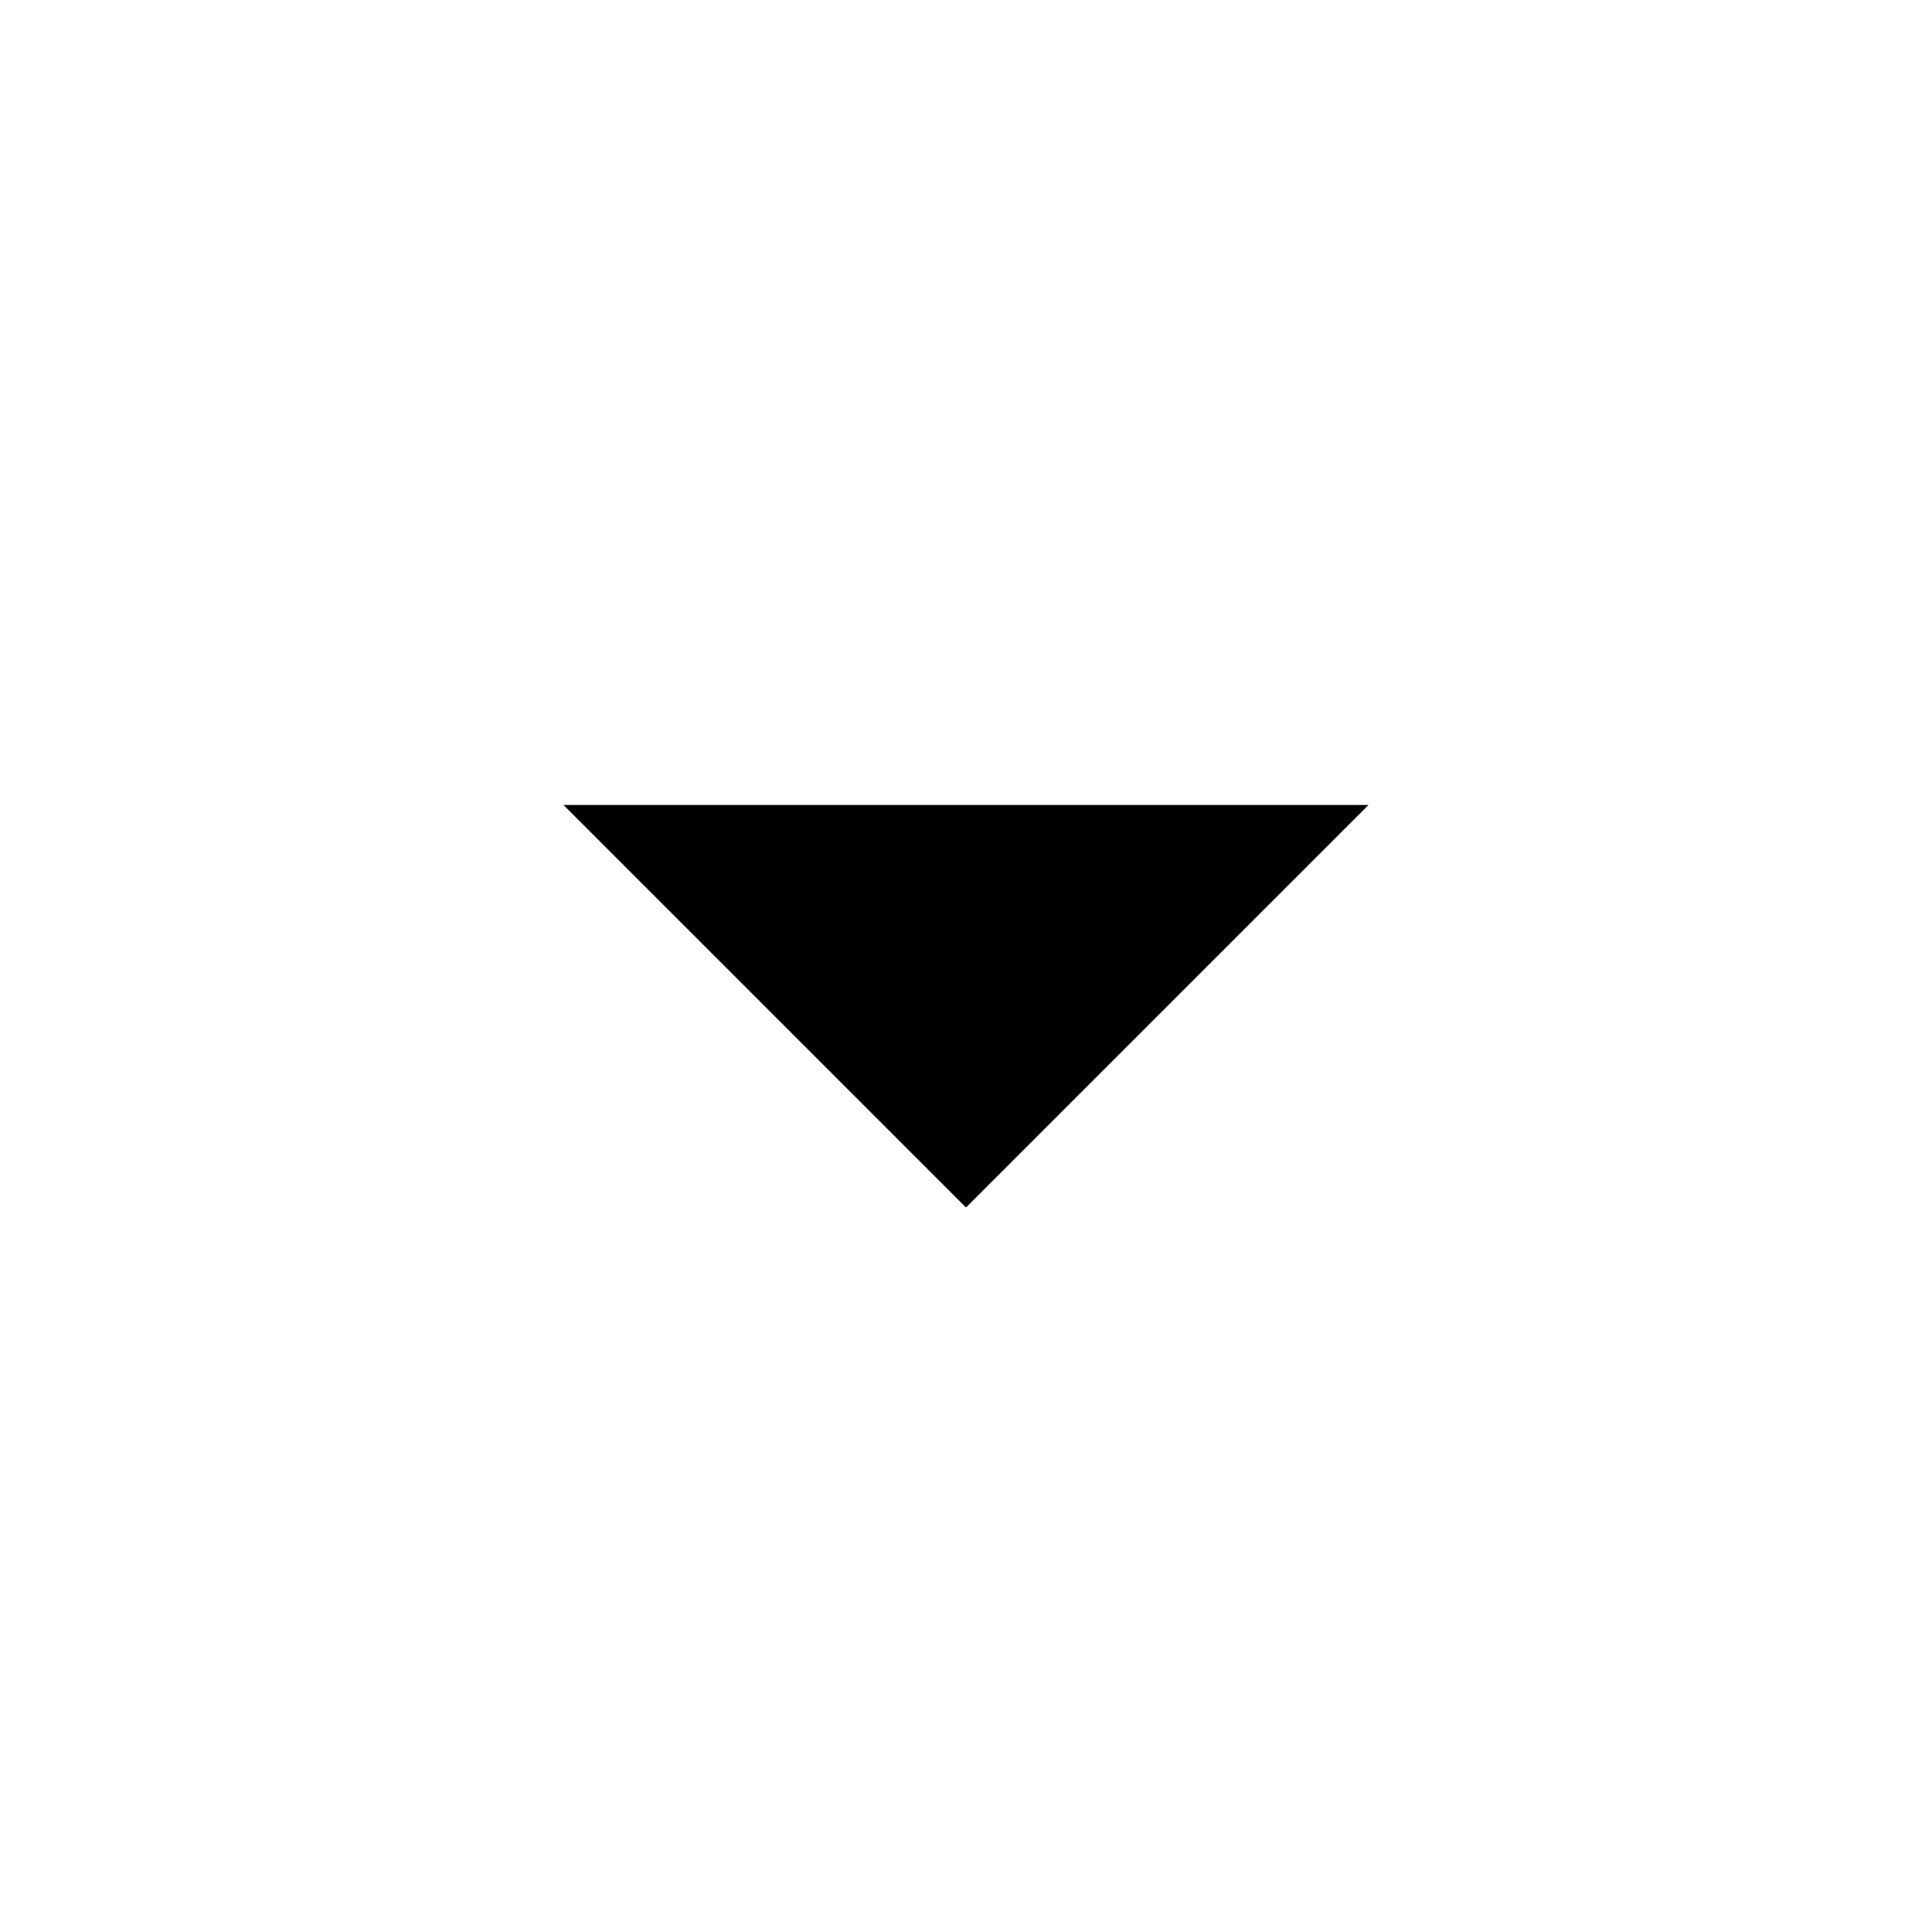
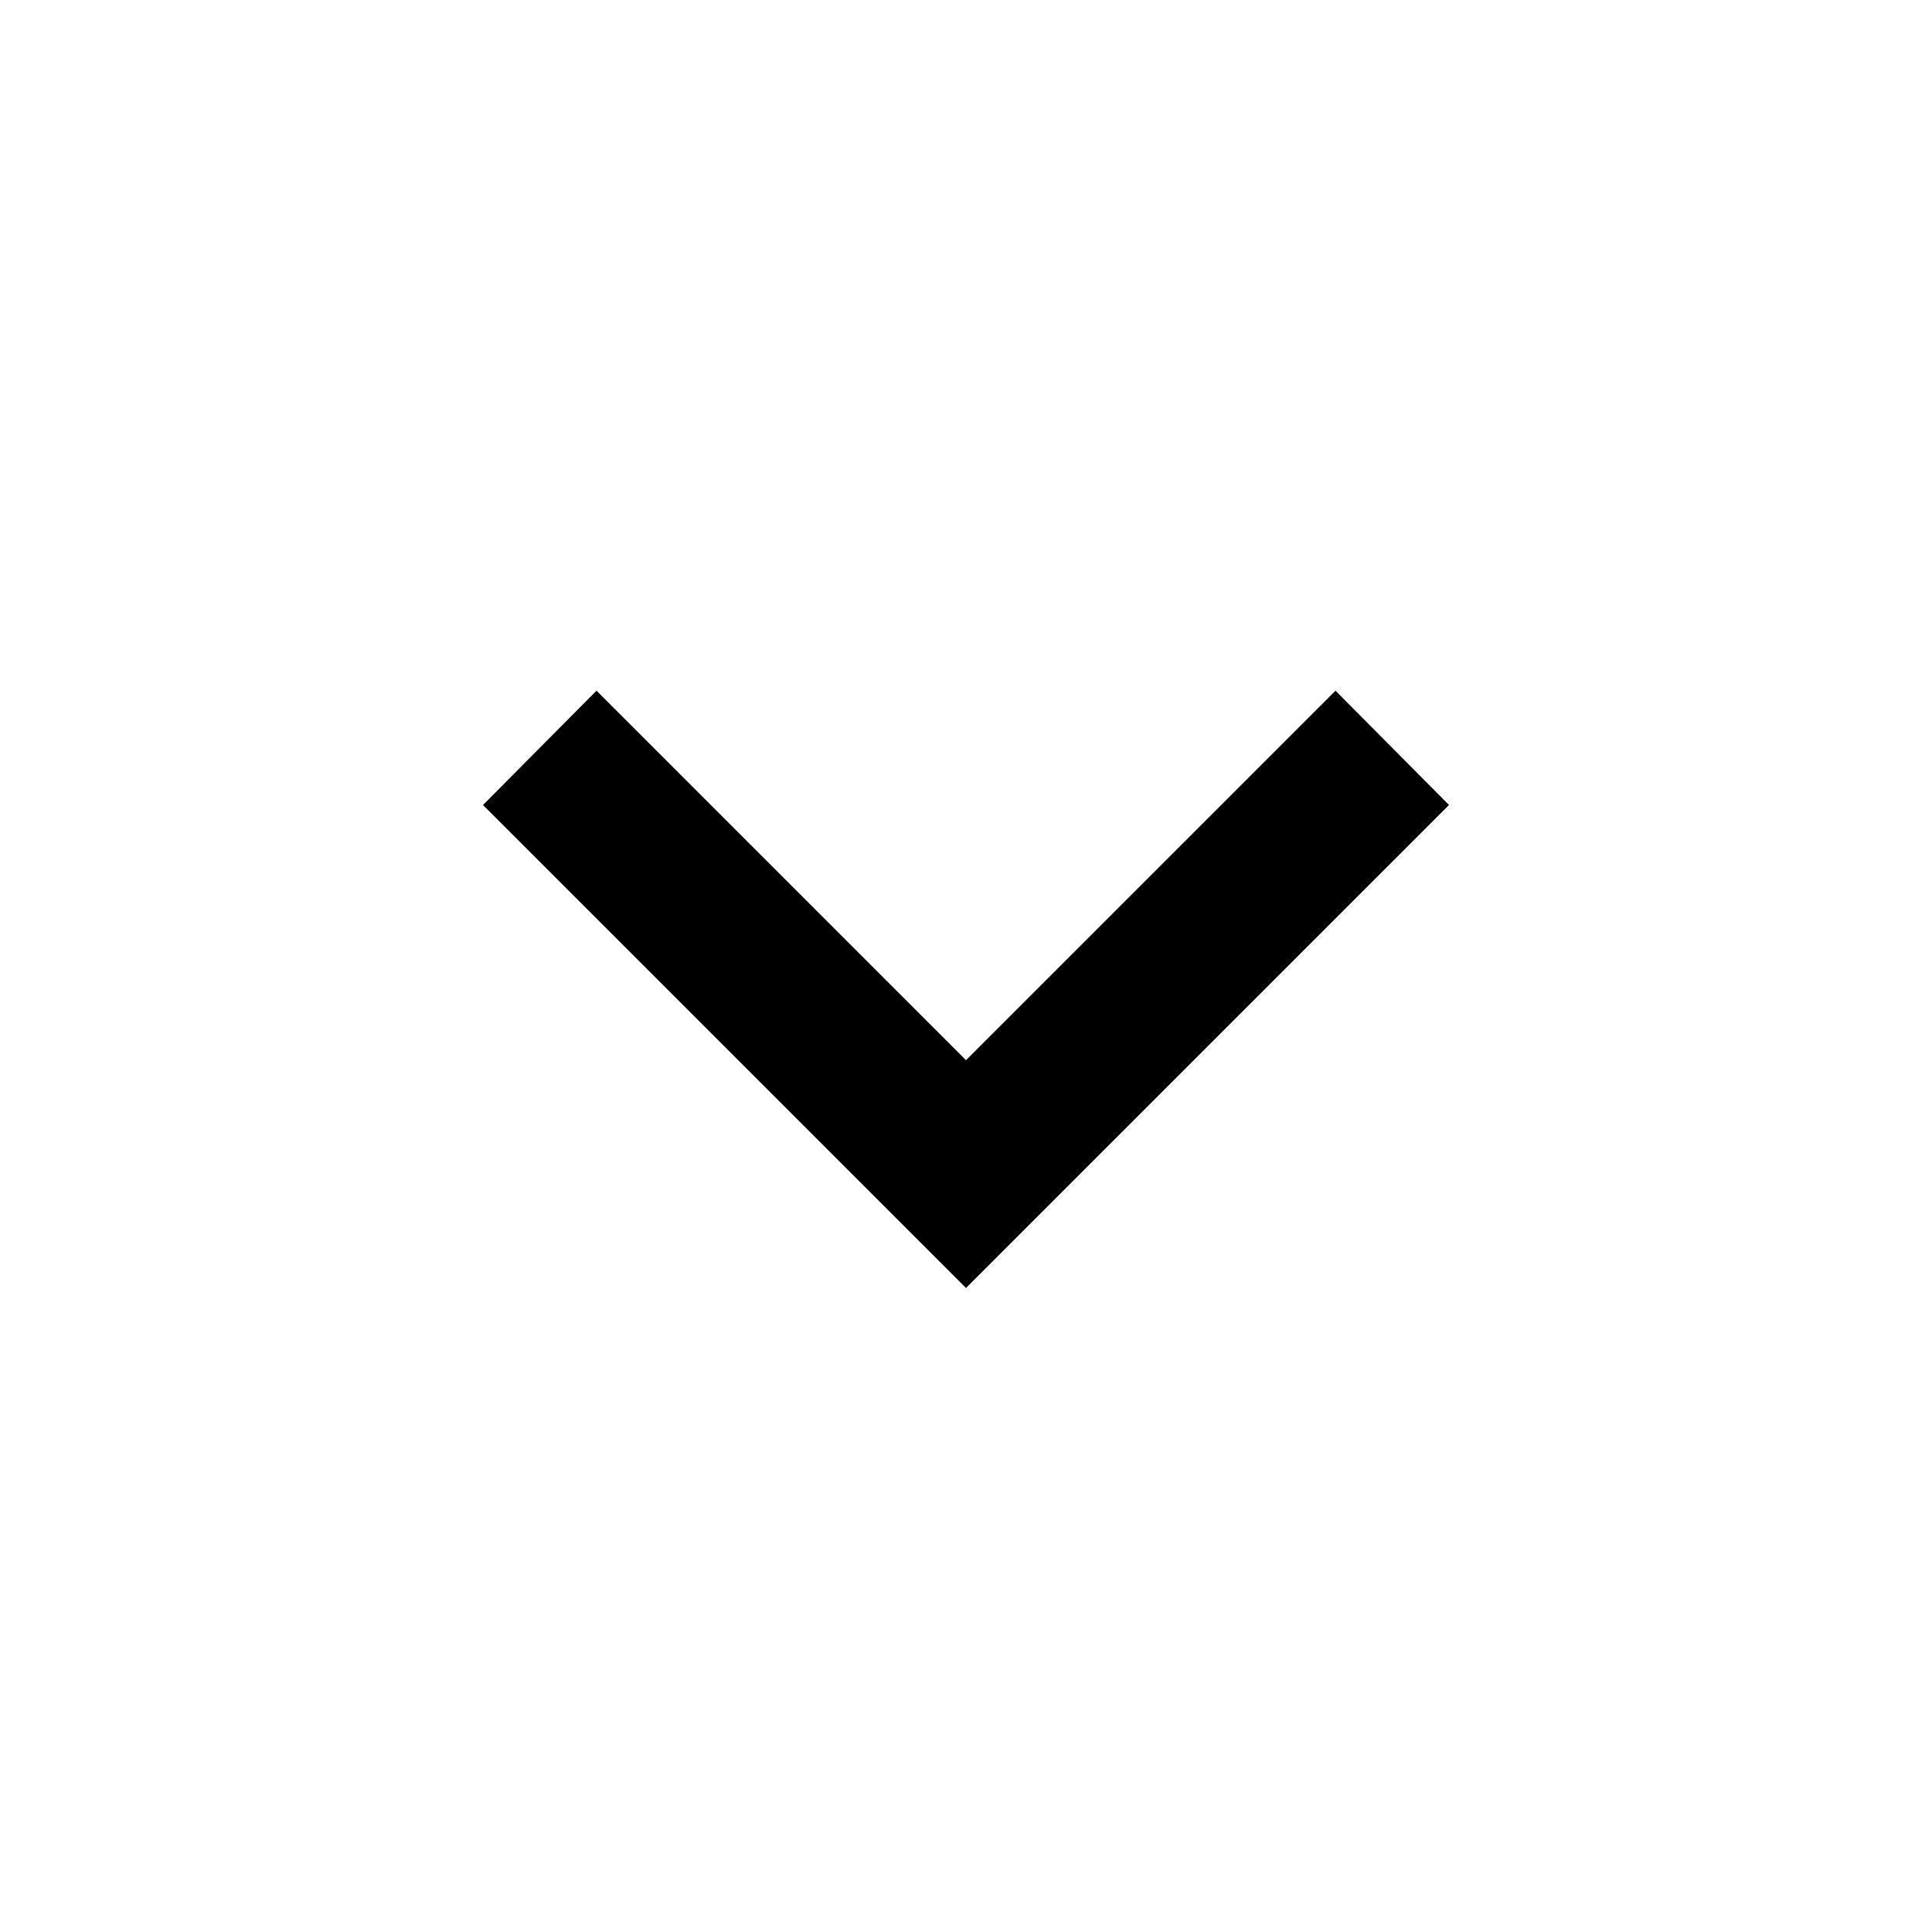
- <svg xmlns="http://www.w3.org/2000/svg" width="24" height="24" viewBox="0 0 24 24">
-   <path d="M7 10l5 5 5-5z" />
-   <path d="M0 0h24v24H0z" fill="none" />
+ <svg xmlns="http://www.w3.org/2000/svg" version="1.1" width="24" height="24" viewBox="0 0 24 24">
+   <path d="M7.41,8.58L12,13.17L16.59,8.58L18,10L12,16L6,10L7.41,8.58Z" />
</svg>
